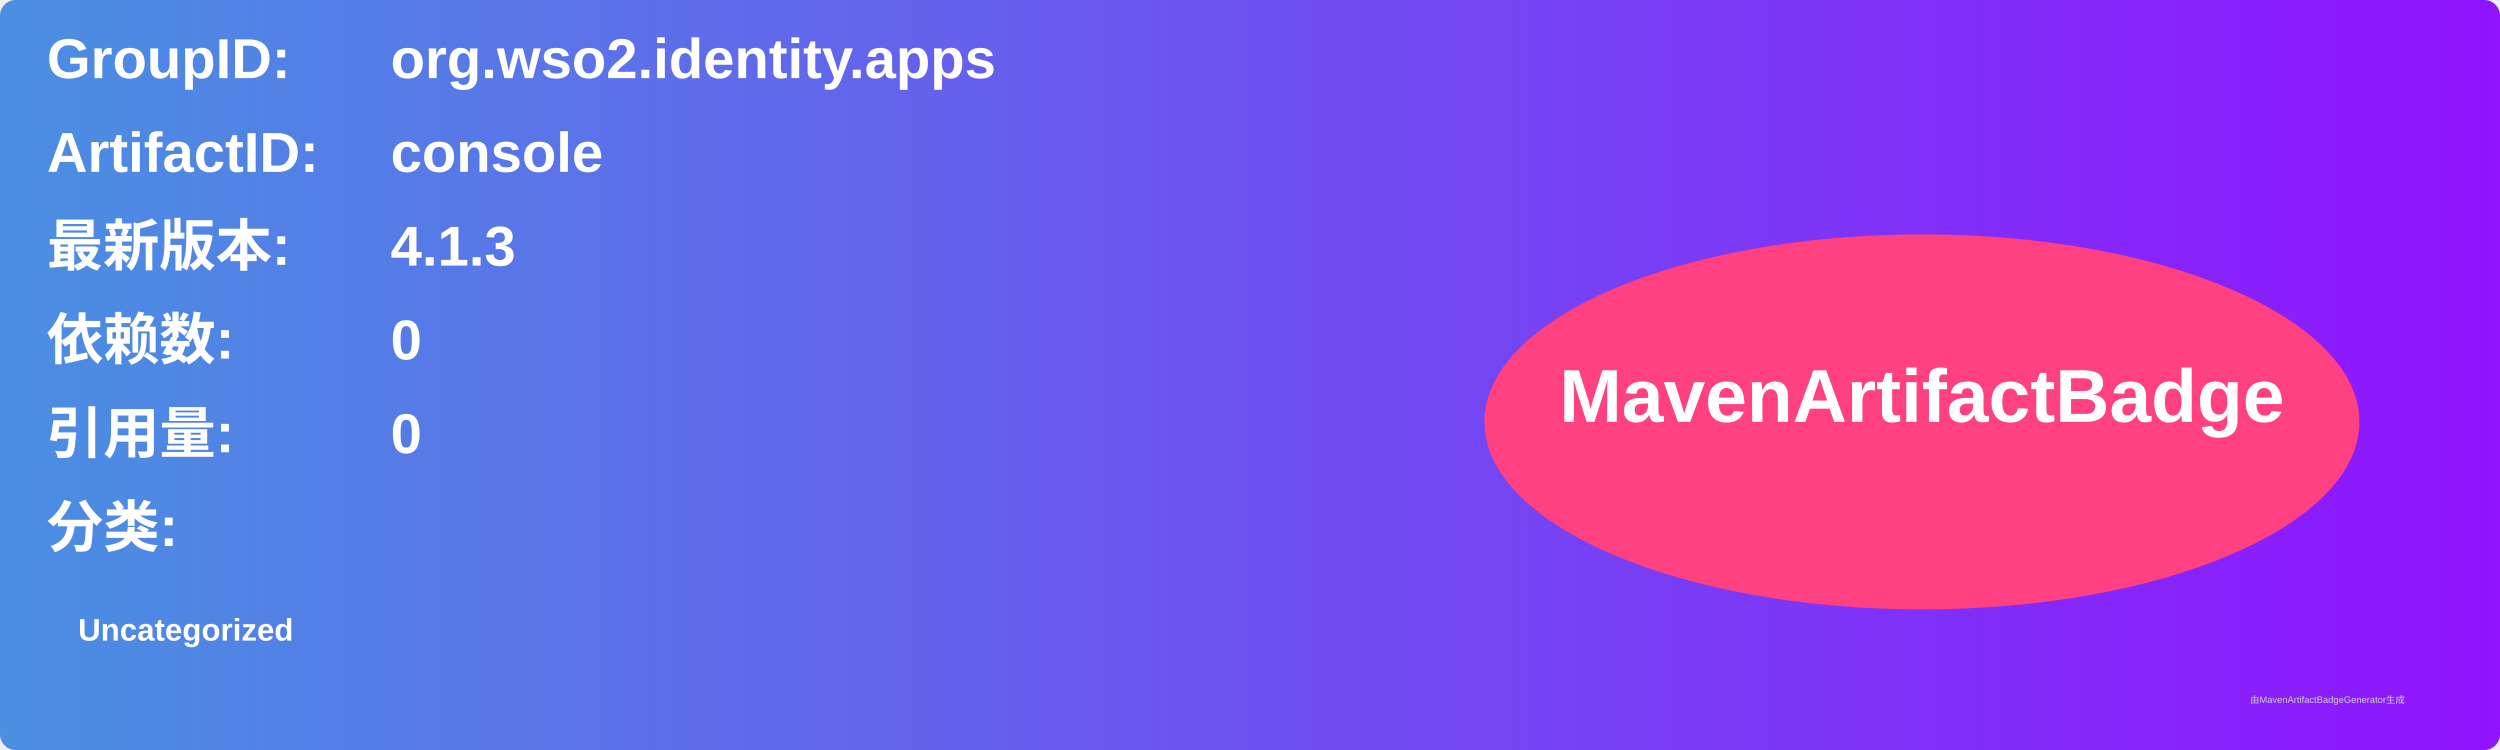
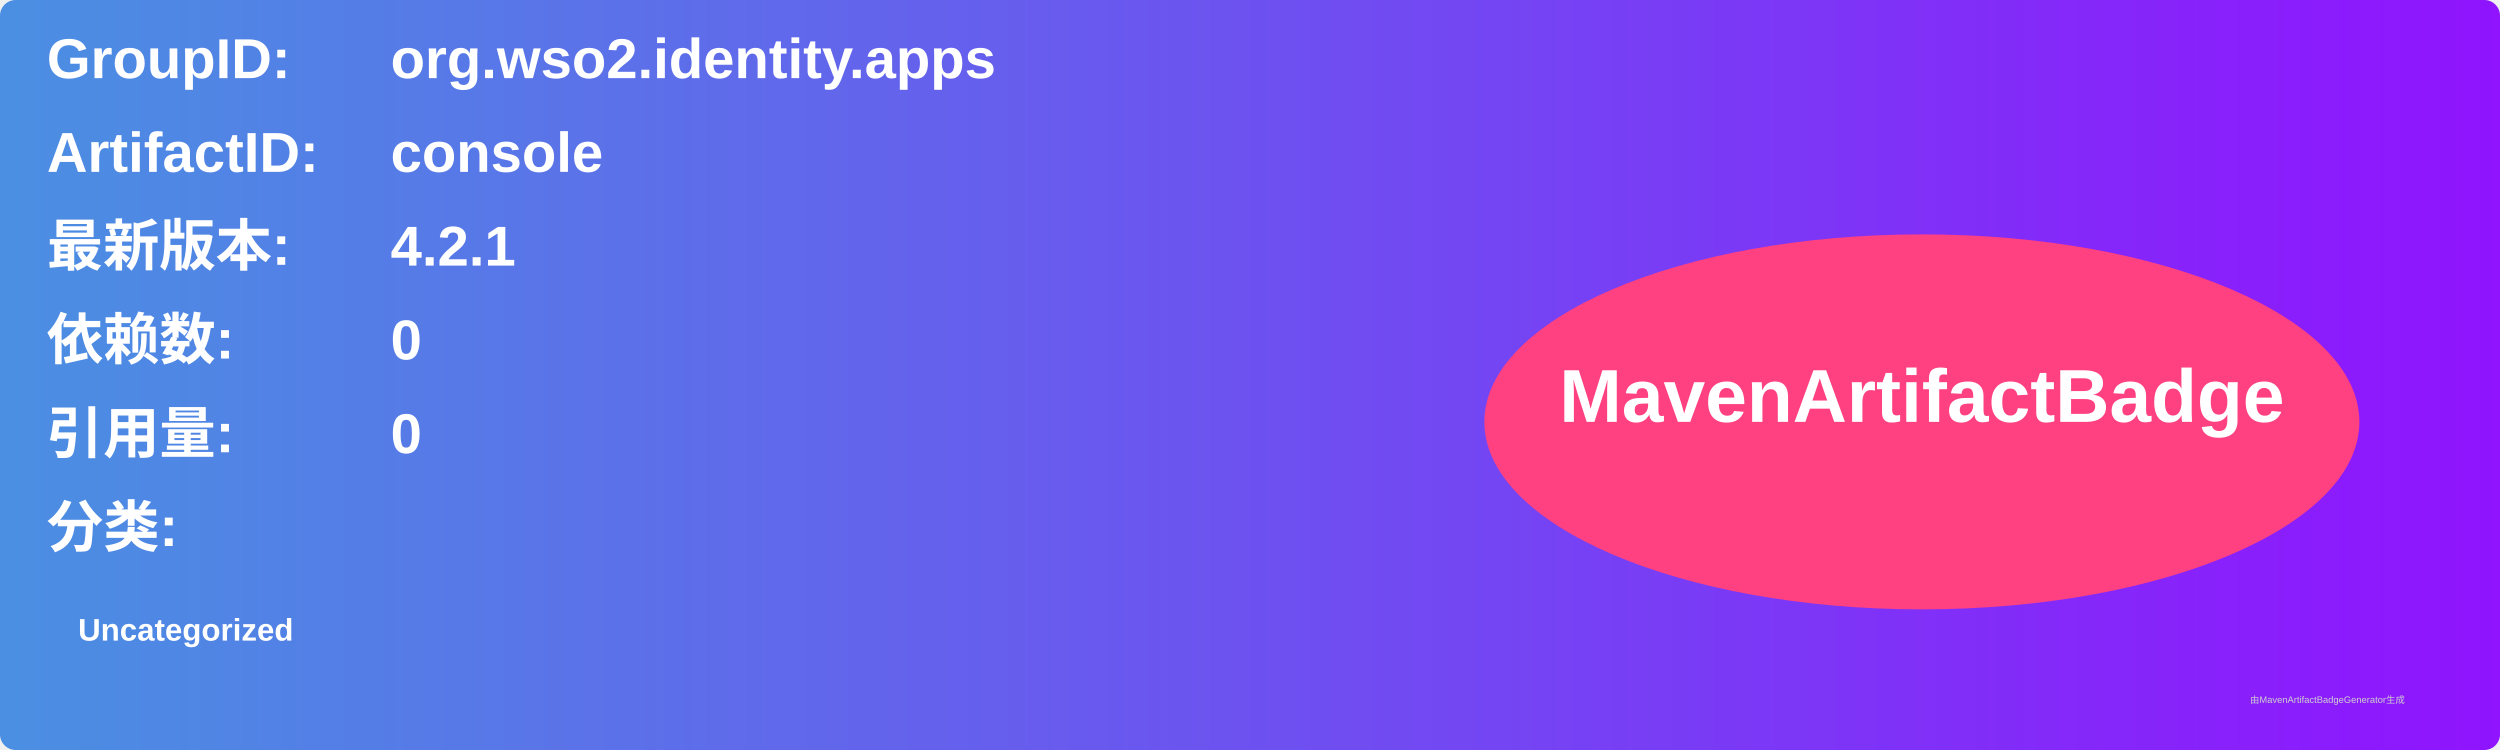
<svg xmlns="http://www.w3.org/2000/svg" width="800" height="240" viewBox="0 0 800 240">
  <linearGradient id="grad" x1="0%" y1="0%" x2="100%" y2="0%">
    <stop offset="0%" stop-color="#4a90e2" />
    <stop offset="100%" stop-color="#9013fe" />
  </linearGradient>
  <rect width="100%" height="100%" rx="5" ry="5" fill="url(#grad)" />
  <g transform="translate(15, 15)">
    <text x="0" y="10" font-family="Arial" font-size="18" fill="white" font-weight="bold" width="260">GroupID:</text>
    <text x="110" y="10" font-family="Arial" font-size="18" fill="white" font-weight="bold" width="460">org.wso2.identity.apps</text>
    <text x="0" y="40" font-family="Arial" font-size="18" fill="white" font-weight="bold" width="260">ArtifactID:</text>
    <text x="110" y="40" font-family="Arial" font-size="18" fill="white" font-weight="bold" width="460">console</text>
    <text x="0" y="70" font-family="Arial" font-size="18" fill="white" font-weight="bold">最新版本:</text>
    <text x="110" y="70" font-family="Arial" font-size="18" fill="white" font-weight="bold">
-       <tspan font-weight="bold">4.1.3</tspan>
+       <tspan font-weight="bold">4.2.1</tspan>
    </text>
    <text x="0" y="100" font-family="Arial" font-size="18" fill="white" font-weight="bold">依赖数: </text>
    <text x="110" y="100" font-family="Arial" font-size="18" fill="white">
      <tspan font-weight="bold">0</tspan>
    </text>
    <text x="0" y="130" font-family="Arial" font-size="18" fill="white" font-weight="bold">引用量: </text>
    <text x="110" y="130" font-family="Arial" font-size="18" fill="white">
      <tspan font-weight="bold">0</tspan>
    </text>
    <text x="0" y="160" font-family="Arial" font-size="18" fill="white" font-weight="bold">分类:</text>
    <text x="10" y="190" font-family="Arial" font-size="10" fill="white">
      <tspan font-weight="bold">Uncategorized</tspan>
    </text>
    <ellipse cx="600" cy="120" rx="140" ry="60" fill="#ff4081" />
    <text x="600" y="120" text-anchor="middle" font-family="Arial" font-size="24" fill="white" font-weight="bold">MavenArtifactBadge</text>
  </g>
  <text x="720" y="225" font-family="Arial" font-size="3" fill="#d0d0d0">由MavenArtifactBadgeGenerator生成</text>
</svg>
